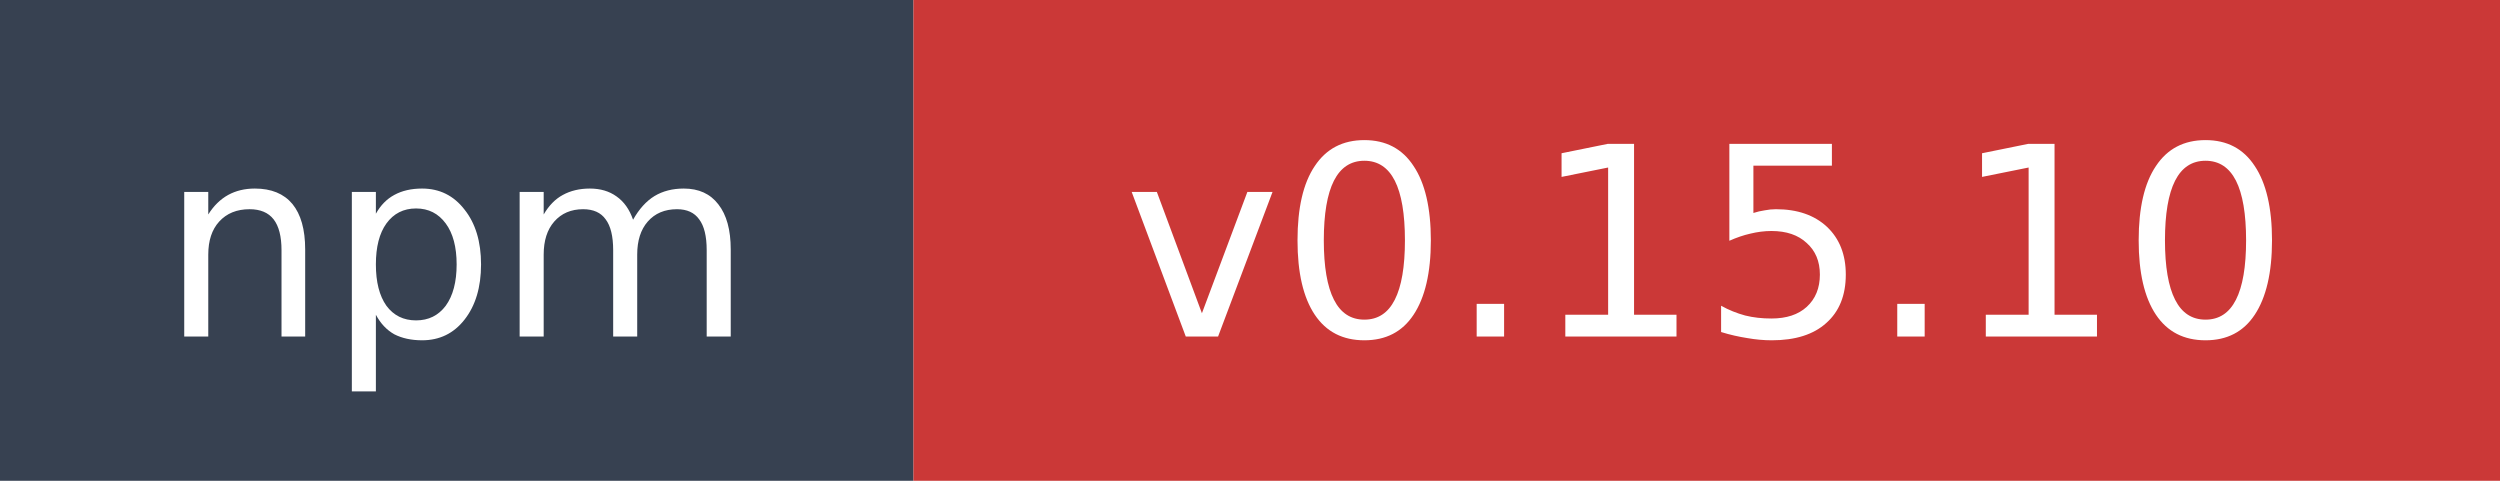
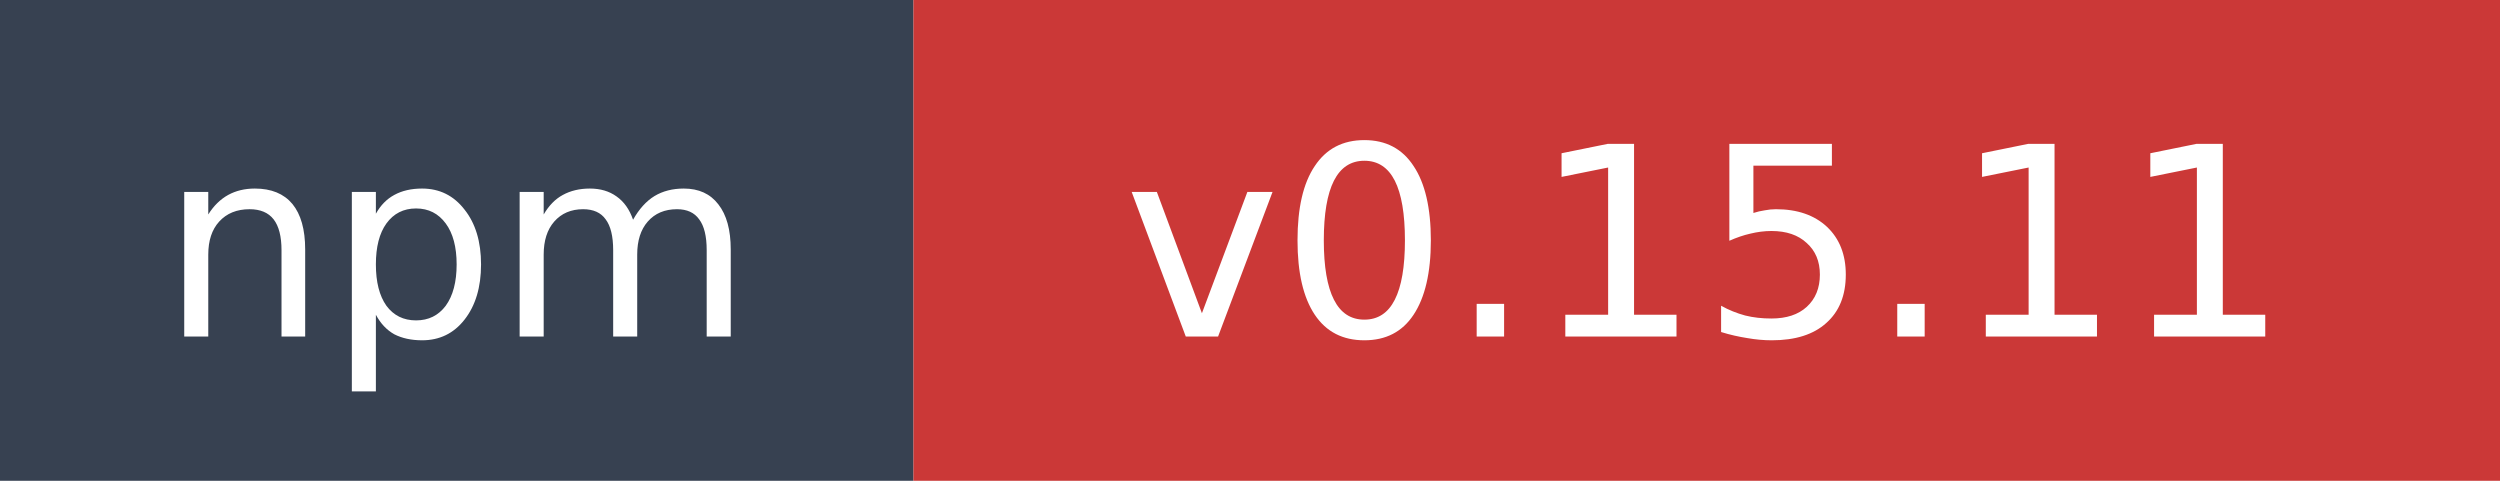
- <svg xmlns="http://www.w3.org/2000/svg" width="104" height="20" role="img" aria-label="npm: v0.15.10">
+ <svg xmlns="http://www.w3.org/2000/svg" width="104" height="20" role="img" aria-label="npm: v0.15.11">
  <rect width="38" height="20" fill="#374151" />
  <rect x="38" width="66" height="20" fill="#cb3837" />
  <text x="19" y="14" fill="#ffffff" font-family="Verdana,Geneva,DejaVu Sans,sans-serif" font-size="11" text-anchor="middle">npm</text>
-   <text x="71" y="14" fill="#ffffff" font-family="Verdana,Geneva,DejaVu Sans,sans-serif" font-size="11" text-anchor="middle">v0.15.10</text>
+   <text x="71" y="14" fill="#ffffff" font-family="Verdana,Geneva,DejaVu Sans,sans-serif" font-size="11" text-anchor="middle">v0.15.11</text>
</svg>
